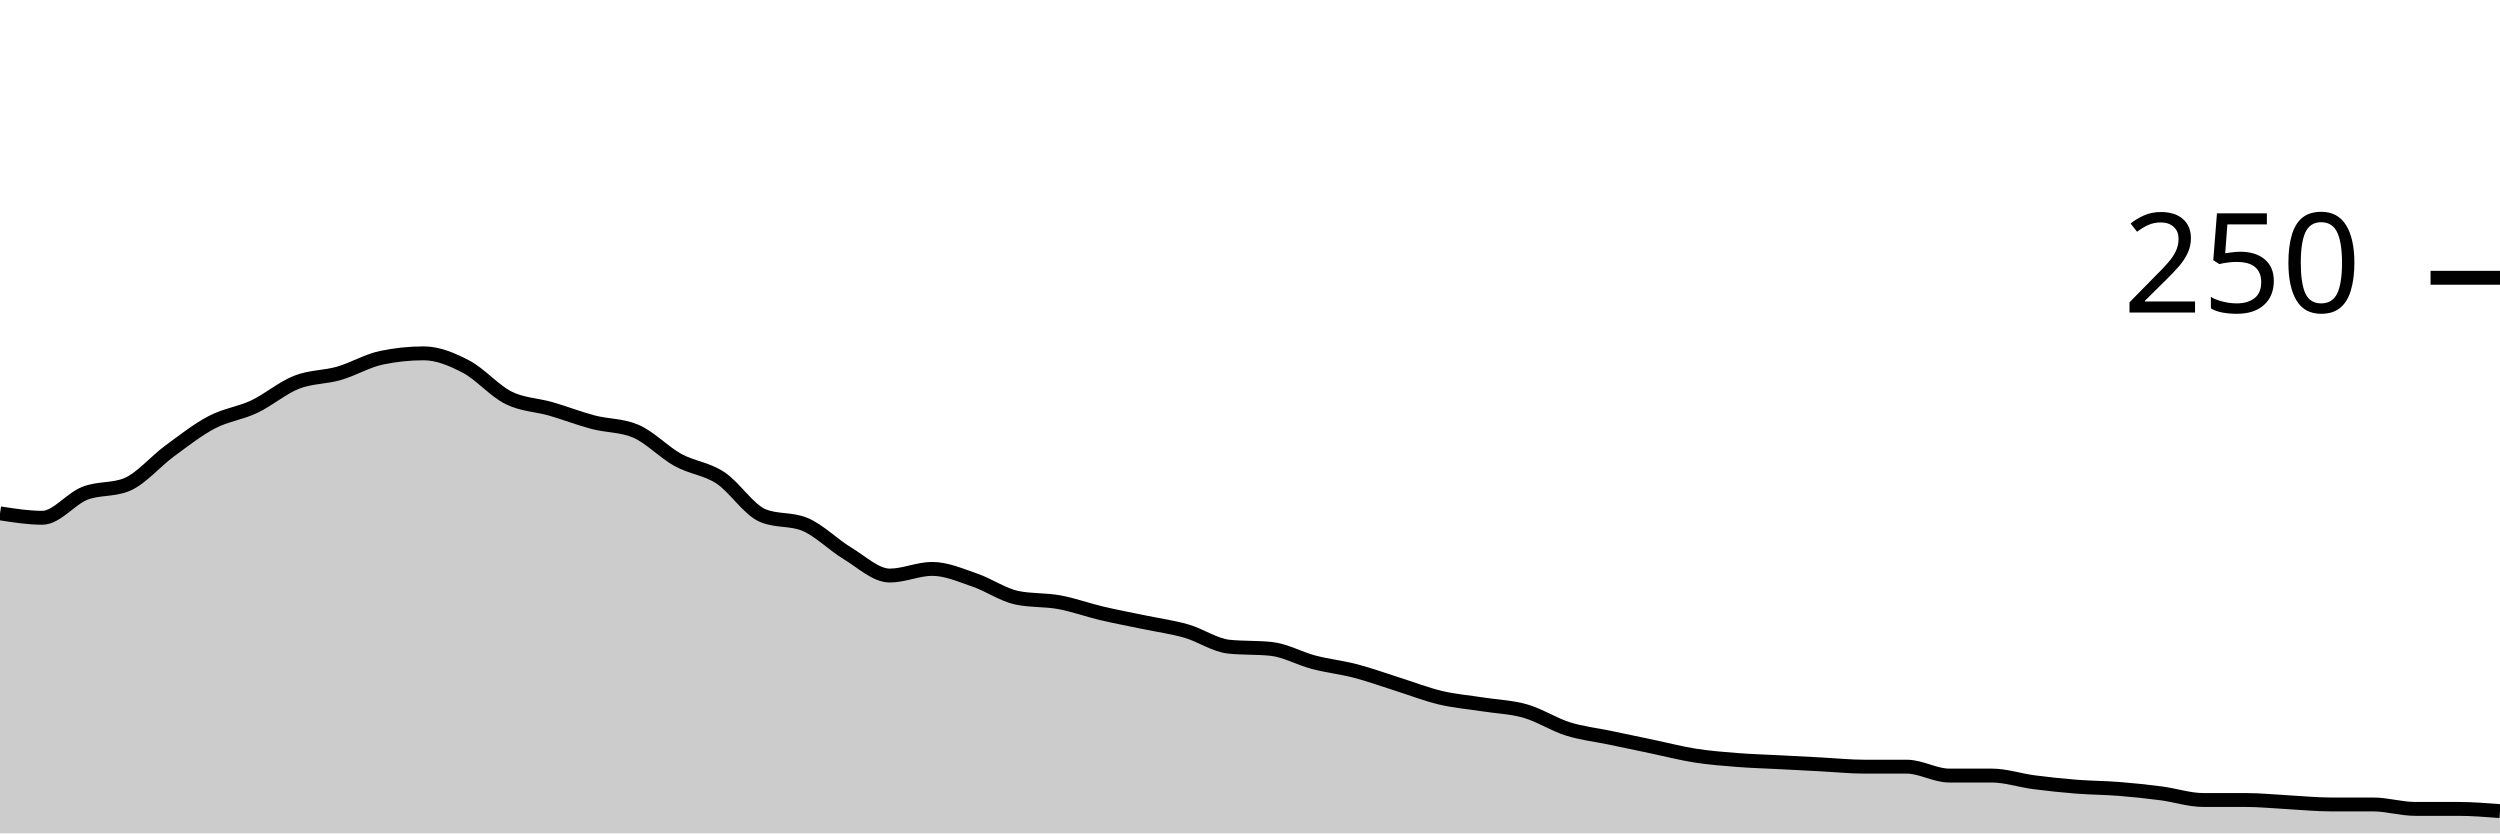
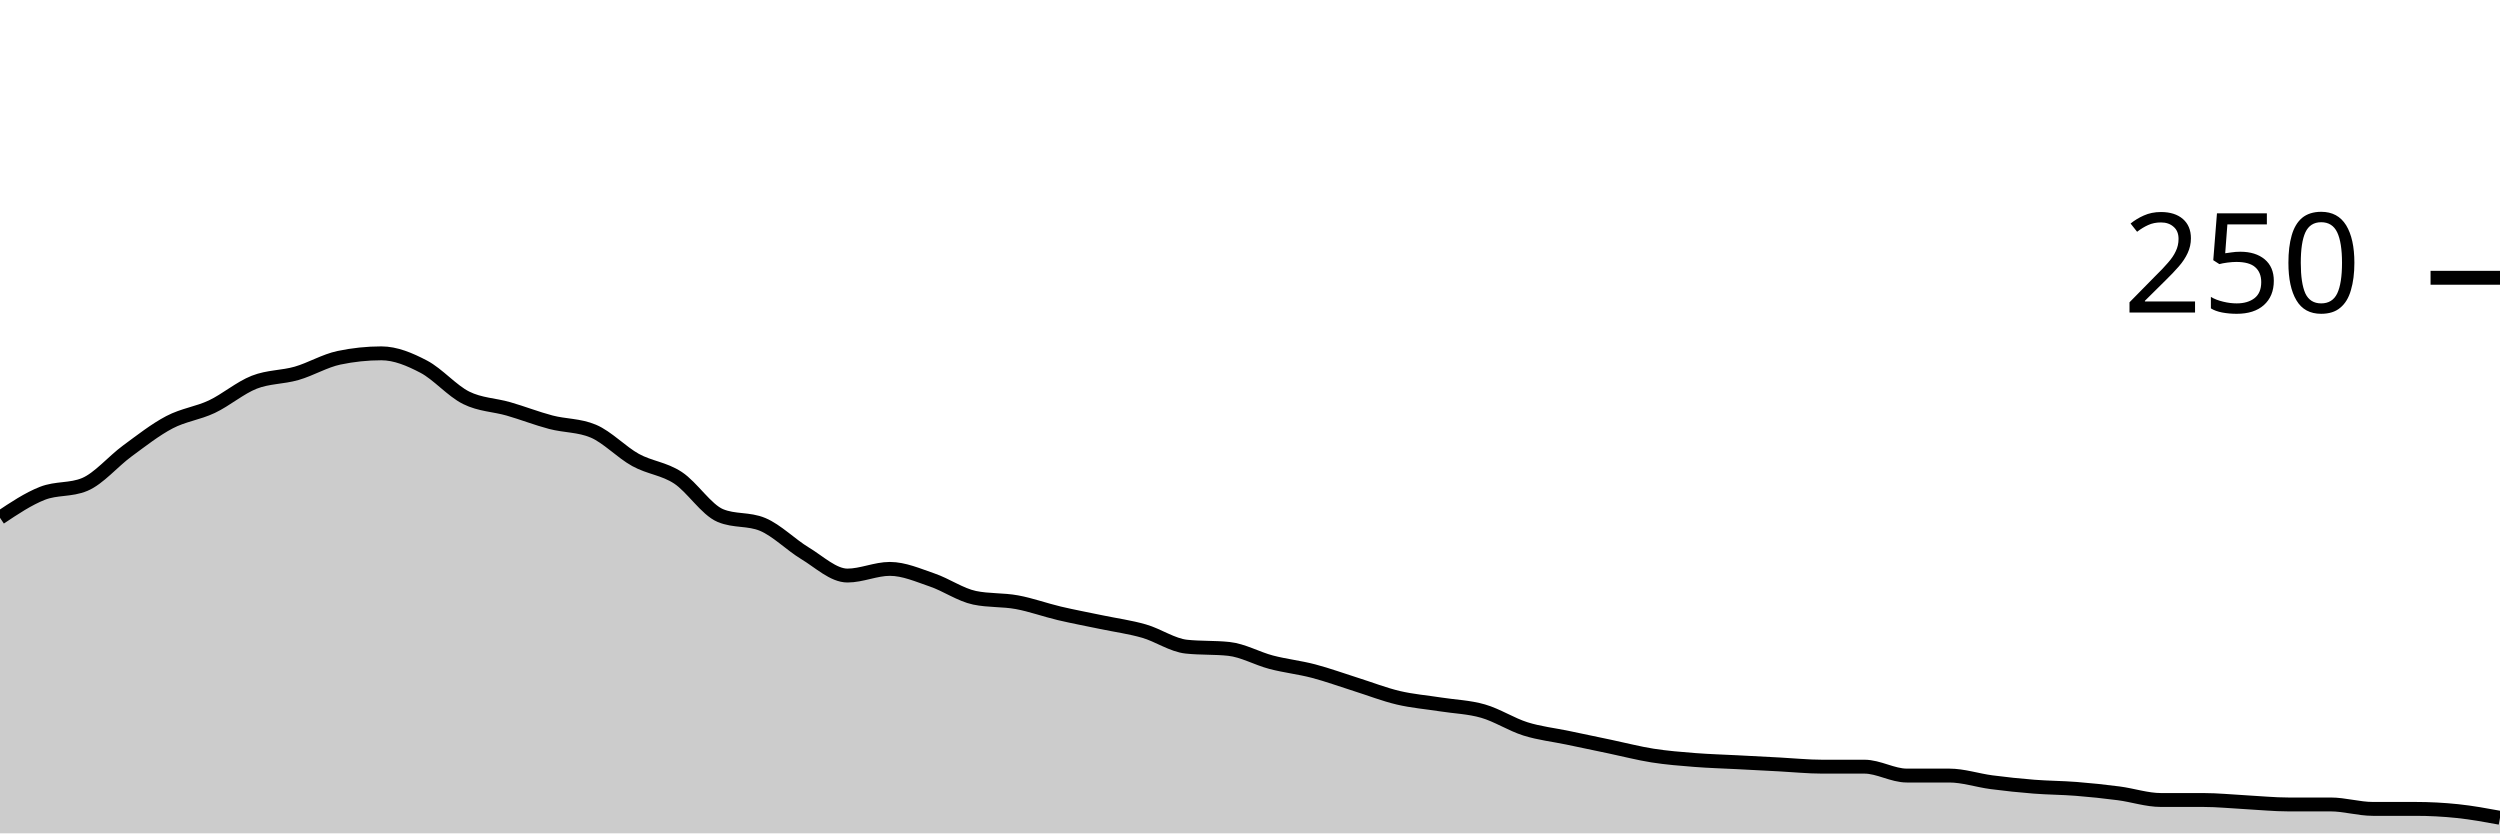
<svg xmlns="http://www.w3.org/2000/svg" viewBox="0 0 180 60">
  <g transform="translate(0,20)">
-     <path class="area" fill="rgba(0, 0, 0, 0.2)" d="M0,16.96C1.017,17.12,2.034,17.28,3.051,17.28C4.068,17.28,5.085,15.92,6.102,15.52C7.119,15.12,8.136,15.307,9.153,14.88C10.169,14.453,11.186,13.227,12.203,12.48C13.22,11.733,14.237,10.933,15.254,10.4C16.271,9.867,17.288,9.76,18.305,9.28C19.322,8.8,20.339,7.92,21.356,7.52C22.373,7.12,23.39,7.173,24.407,6.88C25.424,6.587,26.441,5.973,27.458,5.76C28.475,5.547,29.492,5.44,30.508,5.44C31.525,5.44,32.542,5.867,33.559,6.4C34.576,6.933,35.593,8.133,36.61,8.64C37.627,9.147,38.644,9.147,39.661,9.44C40.678,9.733,41.695,10.133,42.712,10.4C43.729,10.667,44.746,10.613,45.763,11.04C46.78,11.467,47.797,12.56,48.814,13.12C49.831,13.68,50.847,13.733,51.864,14.4C52.881,15.067,53.898,16.693,54.915,17.12C55.932,17.547,56.949,17.333,57.966,17.76C58.983,18.187,60,19.227,61.017,19.84C62.034,20.453,63.051,21.44,64.068,21.44C65.085,21.44,66.102,20.96,67.119,20.96C68.136,20.96,69.153,21.413,70.169,21.76C71.186,22.107,72.203,22.827,73.22,23.04C74.237,23.253,75.254,23.173,76.271,23.36C77.288,23.547,78.305,23.92,79.322,24.16C80.339,24.4,81.356,24.587,82.373,24.8C83.39,25.013,84.407,25.147,85.424,25.44C86.441,25.733,87.458,26.453,88.475,26.56C89.492,26.667,90.508,26.613,91.525,26.72C92.542,26.827,93.559,27.413,94.576,27.68C95.593,27.947,96.61,28.053,97.627,28.32C98.644,28.587,99.661,28.96,100.678,29.28C101.695,29.6,102.712,30,103.729,30.24C104.746,30.48,105.763,30.56,106.78,30.72C107.797,30.88,108.814,30.907,109.831,31.2C110.847,31.493,111.864,32.16,112.881,32.48C113.898,32.8,114.915,32.907,115.932,33.12C116.949,33.333,117.966,33.547,118.983,33.76C120,33.973,121.017,34.24,122.034,34.4C123.051,34.56,124.068,34.64,125.085,34.72C126.102,34.8,127.119,34.827,128.136,34.88C129.153,34.933,130.169,34.987,131.186,35.04C132.203,35.093,133.22,35.2,134.237,35.2C135.254,35.2,136.271,35.2,137.288,35.2C138.305,35.2,139.322,35.84,140.339,35.84C141.356,35.84,142.373,35.84,143.39,35.84C144.407,35.84,145.424,36.187,146.441,36.32C147.458,36.453,148.475,36.56,149.492,36.64C150.508,36.72,151.525,36.72,152.542,36.8C153.559,36.88,154.576,36.987,155.593,37.12C156.61,37.253,157.627,37.6,158.644,37.6C159.661,37.6,160.678,37.6,161.695,37.6C162.712,37.6,163.729,37.707,164.746,37.76C165.763,37.813,166.78,37.92,167.797,37.92C168.814,37.92,169.831,37.92,170.847,37.92C171.864,37.92,172.881,38.24,173.898,38.24C174.915,38.24,175.932,38.24,176.949,38.24C177.966,38.24,178.983,38.32,180,38.4L180,40C178.983,40,177.966,40,176.949,40C175.932,40,174.915,40,173.898,40C172.881,40,171.864,40,170.847,40C169.831,40,168.814,40,167.797,40C166.78,40,165.763,40,164.746,40C163.729,40,162.712,40,161.695,40C160.678,40,159.661,40,158.644,40C157.627,40,156.61,40,155.593,40C154.576,40,153.559,40,152.542,40C151.525,40,150.508,40,149.492,40C148.475,40,147.458,40,146.441,40C145.424,40,144.407,40,143.39,40C142.373,40,141.356,40,140.339,40C139.322,40,138.305,40,137.288,40C136.271,40,135.254,40,134.237,40C133.22,40,132.203,40,131.186,40C130.169,40,129.153,40,128.136,40C127.119,40,126.102,40,125.085,40C124.068,40,123.051,40,122.034,40C121.017,40,120,40,118.983,40C117.966,40,116.949,40,115.932,40C114.915,40,113.898,40,112.881,40C111.864,40,110.847,40,109.831,40C108.814,40,107.797,40,106.78,40C105.763,40,104.746,40,103.729,40C102.712,40,101.695,40,100.678,40C99.661,40,98.644,40,97.627,40C96.61,40,95.593,40,94.576,40C93.559,40,92.542,40,91.525,40C90.508,40,89.492,40,88.475,40C87.458,40,86.441,40,85.424,40C84.407,40,83.39,40,82.373,40C81.356,40,80.339,40,79.322,40C78.305,40,77.288,40,76.271,40C75.254,40,74.237,40,73.22,40C72.203,40,71.186,40,70.169,40C69.153,40,68.136,40,67.119,40C66.102,40,65.085,40,64.068,40C63.051,40,62.034,40,61.017,40C60,40,58.983,40,57.966,40C56.949,40,55.932,40,54.915,40C53.898,40,52.881,40,51.864,40C50.847,40,49.831,40,48.814,40C47.797,40,46.78,40,45.763,40C44.746,40,43.729,40,42.712,40C41.695,40,40.678,40,39.661,40C38.644,40,37.627,40,36.61,40C35.593,40,34.576,40,33.559,40C32.542,40,31.525,40,30.508,40C29.492,40,28.475,40,27.458,40C26.441,40,25.424,40,24.407,40C23.39,40,22.373,40,21.356,40C20.339,40,19.322,40,18.305,40C17.288,40,16.271,40,15.254,40C14.237,40,13.22,40,12.203,40C11.186,40,10.169,40,9.153,40C8.136,40,7.119,40,6.102,40C5.085,40,4.068,40,3.051,40C2.034,40,1.017,40,0,40Z" />
-     <path class="line" stroke="black" fill="none" d="M0,16.96C1.017,17.12,2.034,17.28,3.051,17.28C4.068,17.28,5.085,15.92,6.102,15.52C7.119,15.12,8.136,15.307,9.153,14.88C10.169,14.453,11.186,13.227,12.203,12.48C13.22,11.733,14.237,10.933,15.254,10.4C16.271,9.867,17.288,9.76,18.305,9.28C19.322,8.8,20.339,7.92,21.356,7.52C22.373,7.12,23.39,7.173,24.407,6.88C25.424,6.587,26.441,5.973,27.458,5.76C28.475,5.547,29.492,5.44,30.508,5.44C31.525,5.44,32.542,5.867,33.559,6.4C34.576,6.933,35.593,8.133,36.61,8.64C37.627,9.147,38.644,9.147,39.661,9.44C40.678,9.733,41.695,10.133,42.712,10.4C43.729,10.667,44.746,10.613,45.763,11.04C46.78,11.467,47.797,12.56,48.814,13.12C49.831,13.68,50.847,13.733,51.864,14.4C52.881,15.067,53.898,16.693,54.915,17.12C55.932,17.547,56.949,17.333,57.966,17.76C58.983,18.187,60,19.227,61.017,19.84C62.034,20.453,63.051,21.44,64.068,21.44C65.085,21.44,66.102,20.96,67.119,20.96C68.136,20.96,69.153,21.413,70.169,21.76C71.186,22.107,72.203,22.827,73.22,23.04C74.237,23.253,75.254,23.173,76.271,23.36C77.288,23.547,78.305,23.92,79.322,24.16C80.339,24.4,81.356,24.587,82.373,24.8C83.39,25.013,84.407,25.147,85.424,25.44C86.441,25.733,87.458,26.453,88.475,26.56C89.492,26.667,90.508,26.613,91.525,26.72C92.542,26.827,93.559,27.413,94.576,27.68C95.593,27.947,96.61,28.053,97.627,28.32C98.644,28.587,99.661,28.96,100.678,29.28C101.695,29.6,102.712,30,103.729,30.24C104.746,30.48,105.763,30.56,106.78,30.72C107.797,30.88,108.814,30.907,109.831,31.2C110.847,31.493,111.864,32.16,112.881,32.48C113.898,32.8,114.915,32.907,115.932,33.12C116.949,33.333,117.966,33.547,118.983,33.76C120,33.973,121.017,34.24,122.034,34.4C123.051,34.56,124.068,34.64,125.085,34.72C126.102,34.8,127.119,34.827,128.136,34.88C129.153,34.933,130.169,34.987,131.186,35.04C132.203,35.093,133.22,35.2,134.237,35.2C135.254,35.2,136.271,35.2,137.288,35.2C138.305,35.2,139.322,35.84,140.339,35.84C141.356,35.84,142.373,35.84,143.39,35.84C144.407,35.84,145.424,36.187,146.441,36.32C147.458,36.453,148.475,36.56,149.492,36.64C150.508,36.72,151.525,36.72,152.542,36.8C153.559,36.88,154.576,36.987,155.593,37.12C156.61,37.253,157.627,37.6,158.644,37.6C159.661,37.6,160.678,37.6,161.695,37.6C162.712,37.6,163.729,37.707,164.746,37.76C165.763,37.813,166.78,37.92,167.797,37.92C168.814,37.92,169.831,37.92,170.847,37.92C171.864,37.92,172.881,38.24,173.898,38.24C174.915,38.24,175.932,38.24,176.949,38.24C177.966,38.24,178.983,38.32,180,38.4" />
+     <path class="area" fill="rgba(0, 0, 0, 0.2)" d="M0,17.28C1.017,16.6,2.034,15.92,3.051,15.52C4.068,15.12,5.085,15.307,6.102,14.88C7.119,14.453,8.136,13.227,9.153,12.48C10.169,11.733,11.186,10.933,12.203,10.4C13.22,9.867,14.237,9.76,15.254,9.28C16.271,8.8,17.288,7.92,18.305,7.52C19.322,7.12,20.339,7.173,21.356,6.88C22.373,6.587,23.39,5.973,24.407,5.76C25.424,5.547,26.441,5.44,27.458,5.44C28.475,5.44,29.492,5.867,30.508,6.4C31.525,6.933,32.542,8.133,33.559,8.64C34.576,9.147,35.593,9.147,36.61,9.44C37.627,9.733,38.644,10.133,39.661,10.4C40.678,10.667,41.695,10.613,42.712,11.04C43.729,11.467,44.746,12.56,45.763,13.12C46.78,13.68,47.797,13.733,48.814,14.4C49.831,15.067,50.847,16.693,51.864,17.12C52.881,17.547,53.898,17.333,54.915,17.76C55.932,18.187,56.949,19.227,57.966,19.84C58.983,20.453,60,21.44,61.017,21.44C62.034,21.44,63.051,20.96,64.068,20.96C65.085,20.96,66.102,21.413,67.119,21.76C68.136,22.107,69.153,22.827,70.169,23.04C71.186,23.253,72.203,23.173,73.22,23.36C74.237,23.547,75.254,23.92,76.271,24.16C77.288,24.4,78.305,24.587,79.322,24.8C80.339,25.013,81.356,25.147,82.373,25.44C83.39,25.733,84.407,26.453,85.424,26.56C86.441,26.667,87.458,26.613,88.475,26.72C89.492,26.827,90.508,27.413,91.525,27.68C92.542,27.947,93.559,28.053,94.576,28.32C95.593,28.587,96.61,28.96,97.627,29.28C98.644,29.6,99.661,30,100.678,30.24C101.695,30.48,102.712,30.56,103.729,30.72C104.746,30.88,105.763,30.907,106.78,31.2C107.797,31.493,108.814,32.16,109.831,32.48C110.847,32.8,111.864,32.907,112.881,33.12C113.898,33.333,114.915,33.547,115.932,33.76C116.949,33.973,117.966,34.24,118.983,34.4C120,34.56,121.017,34.64,122.034,34.72C123.051,34.8,124.068,34.827,125.085,34.88C126.102,34.933,127.119,34.987,128.136,35.04C129.153,35.093,130.169,35.2,131.186,35.2C132.203,35.2,133.22,35.2,134.237,35.2C135.254,35.2,136.271,35.84,137.288,35.84C138.305,35.84,139.322,35.84,140.339,35.84C141.356,35.84,142.373,36.187,143.39,36.32C144.407,36.453,145.424,36.56,146.441,36.64C147.458,36.72,148.475,36.72,149.492,36.8C150.508,36.88,151.525,36.987,152.542,37.12C153.559,37.253,154.576,37.6,155.593,37.6C156.61,37.6,157.627,37.6,158.644,37.6C159.661,37.6,160.678,37.707,161.695,37.76C162.712,37.813,163.729,37.92,164.746,37.92C165.763,37.92,166.78,37.92,167.797,37.92C168.814,37.92,169.831,38.24,170.847,38.24C171.864,38.24,172.881,38.24,173.898,38.24C174.915,38.24,175.932,38.293,176.949,38.4C177.966,38.507,178.983,38.693,180,38.88L180,40C178.983,40,177.966,40,176.949,40C175.932,40,174.915,40,173.898,40C172.881,40,171.864,40,170.847,40C169.831,40,168.814,40,167.797,40C166.78,40,165.763,40,164.746,40C163.729,40,162.712,40,161.695,40C160.678,40,159.661,40,158.644,40C157.627,40,156.61,40,155.593,40C154.576,40,153.559,40,152.542,40C151.525,40,150.508,40,149.492,40C148.475,40,147.458,40,146.441,40C145.424,40,144.407,40,143.39,40C142.373,40,141.356,40,140.339,40C139.322,40,138.305,40,137.288,40C136.271,40,135.254,40,134.237,40C133.22,40,132.203,40,131.186,40C130.169,40,129.153,40,128.136,40C127.119,40,126.102,40,125.085,40C124.068,40,123.051,40,122.034,40C121.017,40,120,40,118.983,40C117.966,40,116.949,40,115.932,40C114.915,40,113.898,40,112.881,40C111.864,40,110.847,40,109.831,40C108.814,40,107.797,40,106.78,40C105.763,40,104.746,40,103.729,40C102.712,40,101.695,40,100.678,40C99.661,40,98.644,40,97.627,40C96.61,40,95.593,40,94.576,40C93.559,40,92.542,40,91.525,40C90.508,40,89.492,40,88.475,40C87.458,40,86.441,40,85.424,40C84.407,40,83.39,40,82.373,40C81.356,40,80.339,40,79.322,40C78.305,40,77.288,40,76.271,40C75.254,40,74.237,40,73.22,40C72.203,40,71.186,40,70.169,40C69.153,40,68.136,40,67.119,40C66.102,40,65.085,40,64.068,40C63.051,40,62.034,40,61.017,40C60,40,58.983,40,57.966,40C56.949,40,55.932,40,54.915,40C53.898,40,52.881,40,51.864,40C50.847,40,49.831,40,48.814,40C47.797,40,46.78,40,45.763,40C44.746,40,43.729,40,42.712,40C41.695,40,40.678,40,39.661,40C38.644,40,37.627,40,36.61,40C35.593,40,34.576,40,33.559,40C32.542,40,31.525,40,30.508,40C29.492,40,28.475,40,27.458,40C26.441,40,25.424,40,24.407,40C23.39,40,22.373,40,21.356,40C20.339,40,19.322,40,18.305,40C17.288,40,16.271,40,15.254,40C14.237,40,13.22,40,12.203,40C11.186,40,10.169,40,9.153,40C8.136,40,7.119,40,6.102,40C5.085,40,4.068,40,3.051,40C2.034,40,1.017,40,0,40Z" />
+     <path class="line" stroke="black" fill="none" d="M0,17.28C1.017,16.6,2.034,15.92,3.051,15.52C4.068,15.12,5.085,15.307,6.102,14.88C7.119,14.453,8.136,13.227,9.153,12.48C10.169,11.733,11.186,10.933,12.203,10.4C13.22,9.867,14.237,9.76,15.254,9.28C16.271,8.8,17.288,7.92,18.305,7.52C19.322,7.12,20.339,7.173,21.356,6.88C22.373,6.587,23.39,5.973,24.407,5.76C25.424,5.547,26.441,5.44,27.458,5.44C28.475,5.44,29.492,5.867,30.508,6.4C31.525,6.933,32.542,8.133,33.559,8.64C34.576,9.147,35.593,9.147,36.61,9.44C37.627,9.733,38.644,10.133,39.661,10.4C40.678,10.667,41.695,10.613,42.712,11.04C43.729,11.467,44.746,12.56,45.763,13.12C46.78,13.68,47.797,13.733,48.814,14.4C49.831,15.067,50.847,16.693,51.864,17.12C52.881,17.547,53.898,17.333,54.915,17.76C55.932,18.187,56.949,19.227,57.966,19.84C58.983,20.453,60,21.44,61.017,21.44C62.034,21.44,63.051,20.96,64.068,20.96C65.085,20.96,66.102,21.413,67.119,21.76C68.136,22.107,69.153,22.827,70.169,23.04C71.186,23.253,72.203,23.173,73.22,23.36C74.237,23.547,75.254,23.92,76.271,24.16C77.288,24.4,78.305,24.587,79.322,24.8C80.339,25.013,81.356,25.147,82.373,25.44C83.39,25.733,84.407,26.453,85.424,26.56C86.441,26.667,87.458,26.613,88.475,26.72C89.492,26.827,90.508,27.413,91.525,27.68C92.542,27.947,93.559,28.053,94.576,28.32C95.593,28.587,96.61,28.96,97.627,29.28C98.644,29.6,99.661,30,100.678,30.24C101.695,30.48,102.712,30.56,103.729,30.72C104.746,30.88,105.763,30.907,106.78,31.2C107.797,31.493,108.814,32.16,109.831,32.48C110.847,32.8,111.864,32.907,112.881,33.12C113.898,33.333,114.915,33.547,115.932,33.76C116.949,33.973,117.966,34.24,118.983,34.4C120,34.56,121.017,34.64,122.034,34.72C123.051,34.8,124.068,34.827,125.085,34.88C126.102,34.933,127.119,34.987,128.136,35.04C129.153,35.093,130.169,35.2,131.186,35.2C132.203,35.2,133.22,35.2,134.237,35.2C135.254,35.2,136.271,35.84,137.288,35.84C138.305,35.84,139.322,35.84,140.339,35.84C141.356,35.84,142.373,36.187,143.39,36.32C144.407,36.453,145.424,36.56,146.441,36.64C147.458,36.72,148.475,36.72,149.492,36.8C150.508,36.88,151.525,36.987,152.542,37.12C153.559,37.253,154.576,37.6,155.593,37.6C156.61,37.6,157.627,37.6,158.644,37.6C159.661,37.6,160.678,37.707,161.695,37.76C162.712,37.813,163.729,37.92,164.746,37.92C165.763,37.92,166.78,37.92,167.797,37.92C168.814,37.92,169.831,38.24,170.847,38.24C171.864,38.24,172.881,38.24,173.898,38.24C174.915,38.24,175.932,38.293,176.949,38.4C177.966,38.507,178.983,38.693,180,38.88" />
    <path class="axis-ceiling" stroke-width="1" stroke="black" fill="none" d="M175,0L180,0" />
    <text class="axis-ceiling-label" font-family="sans-serif" text-anchor="end" font-size="10px" x="170" y="2.5">250</text>
  </g>
</svg>
